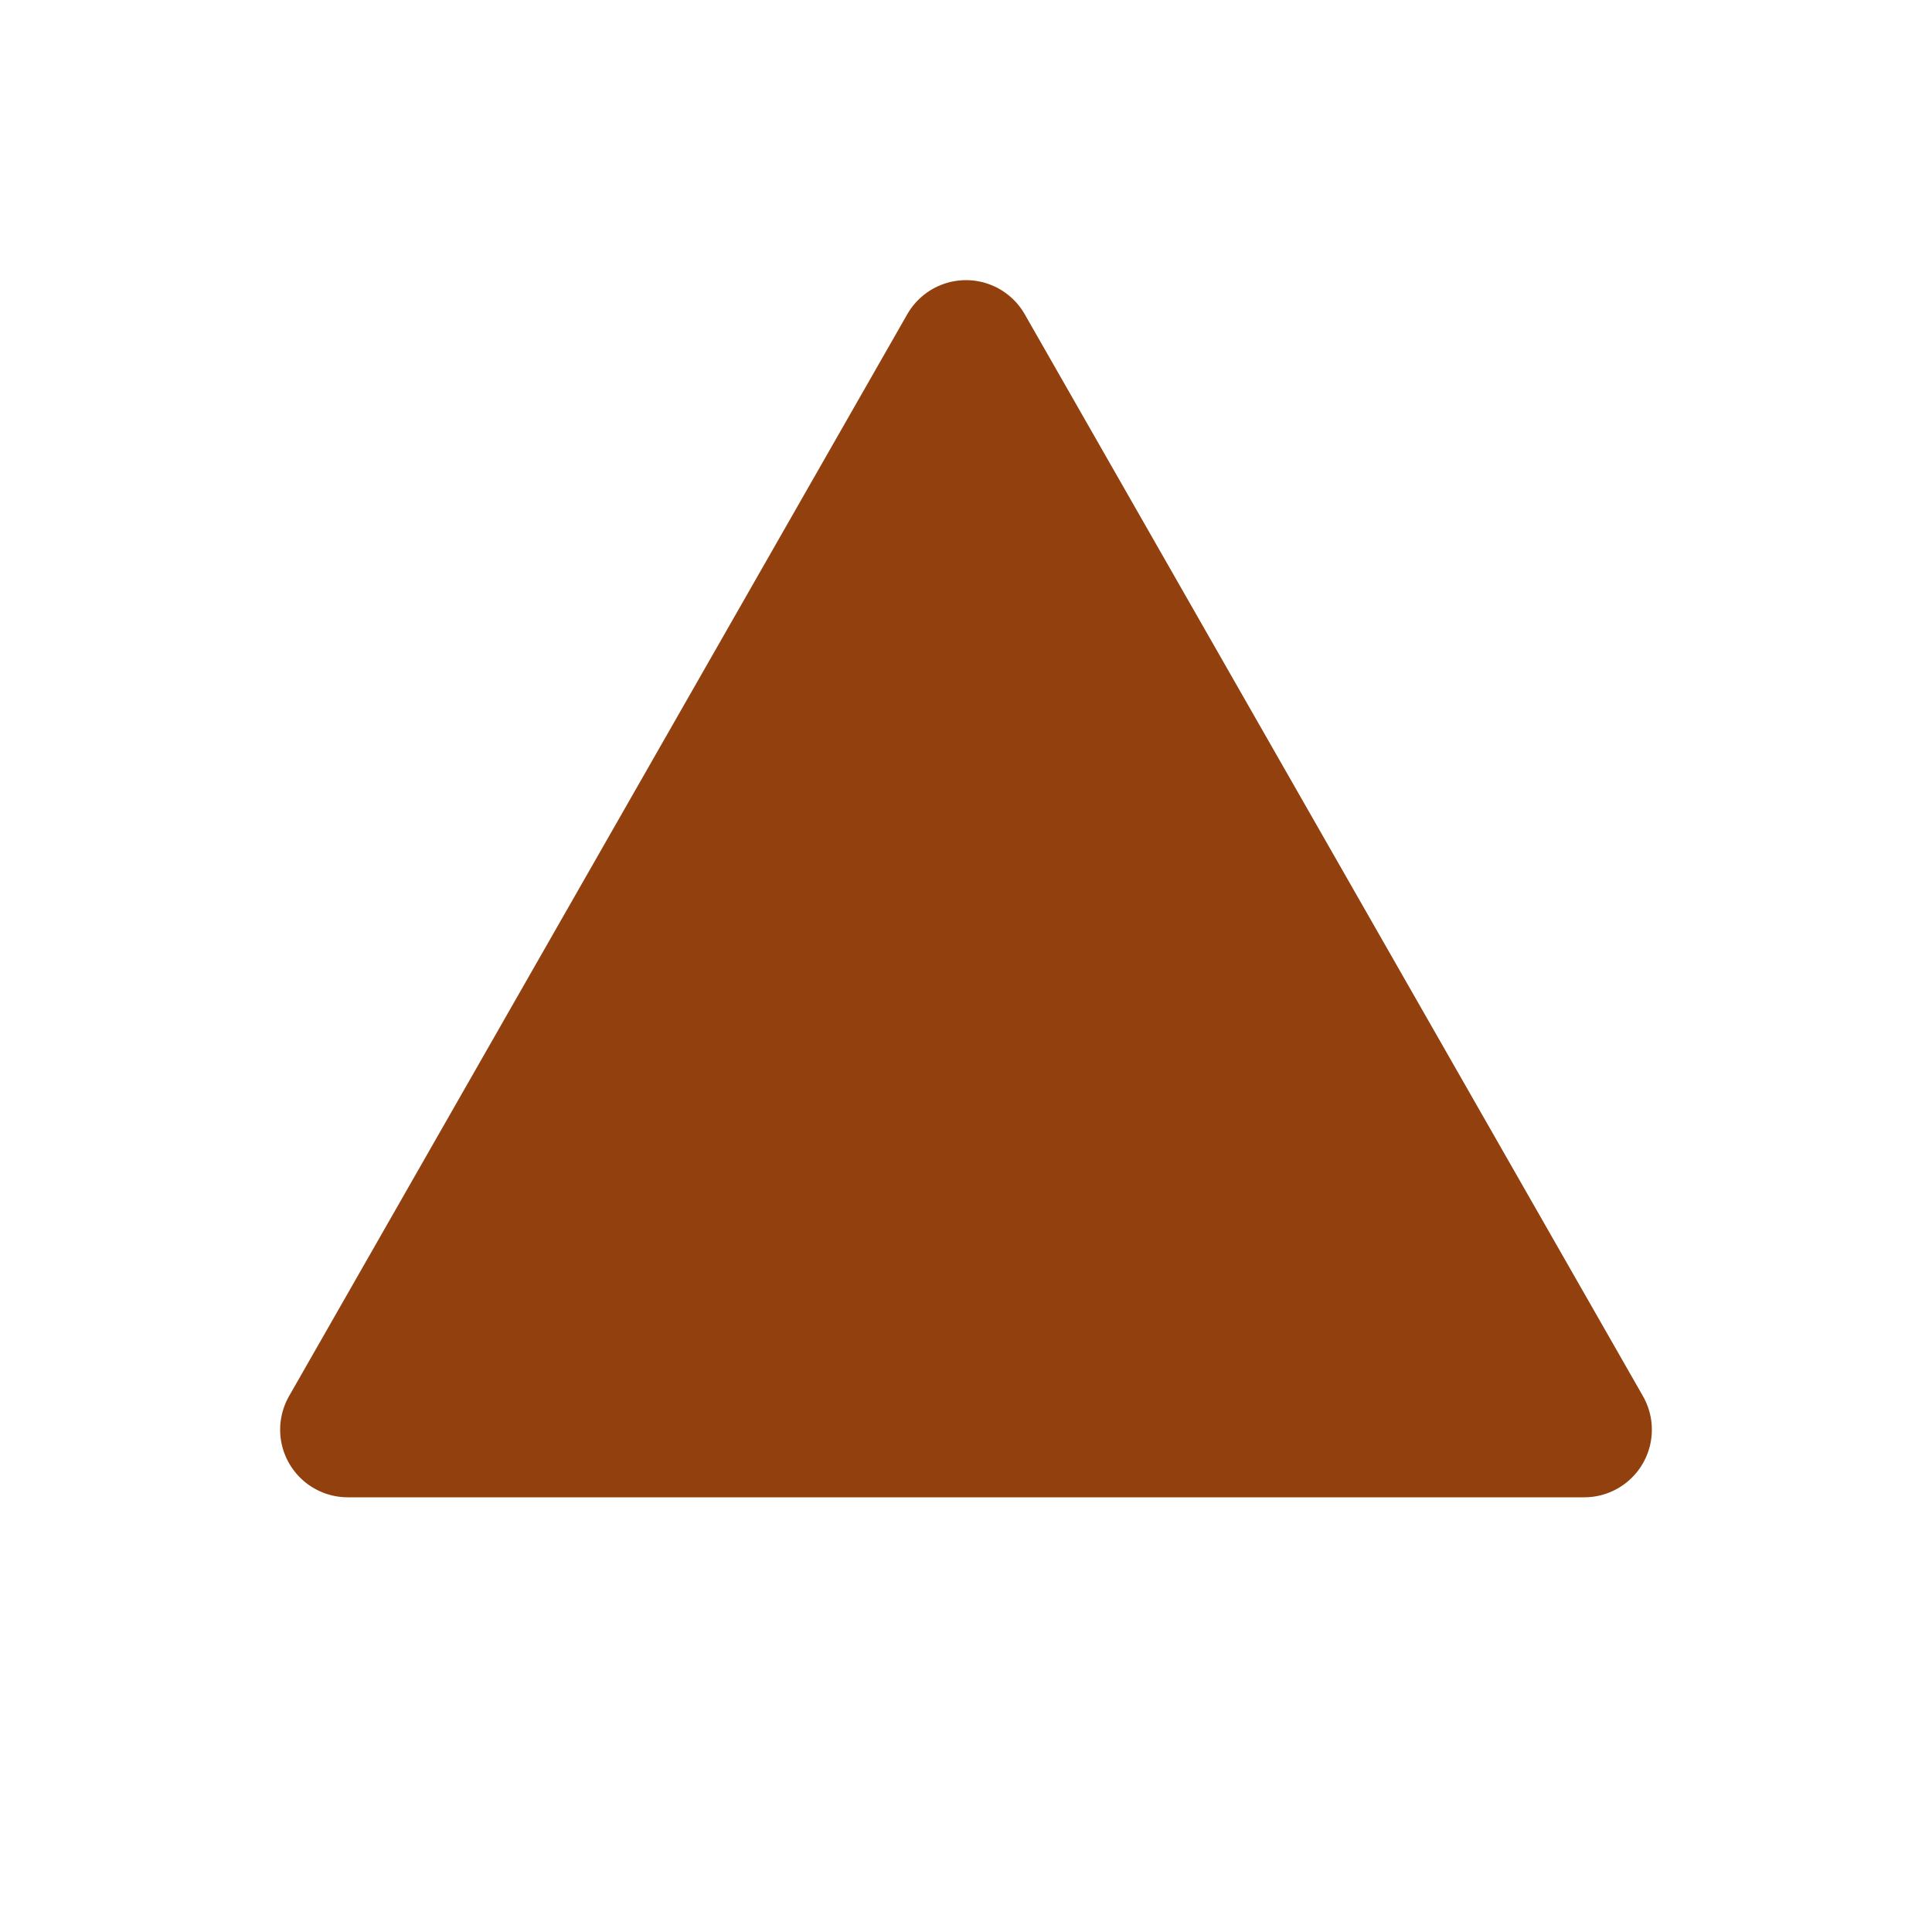
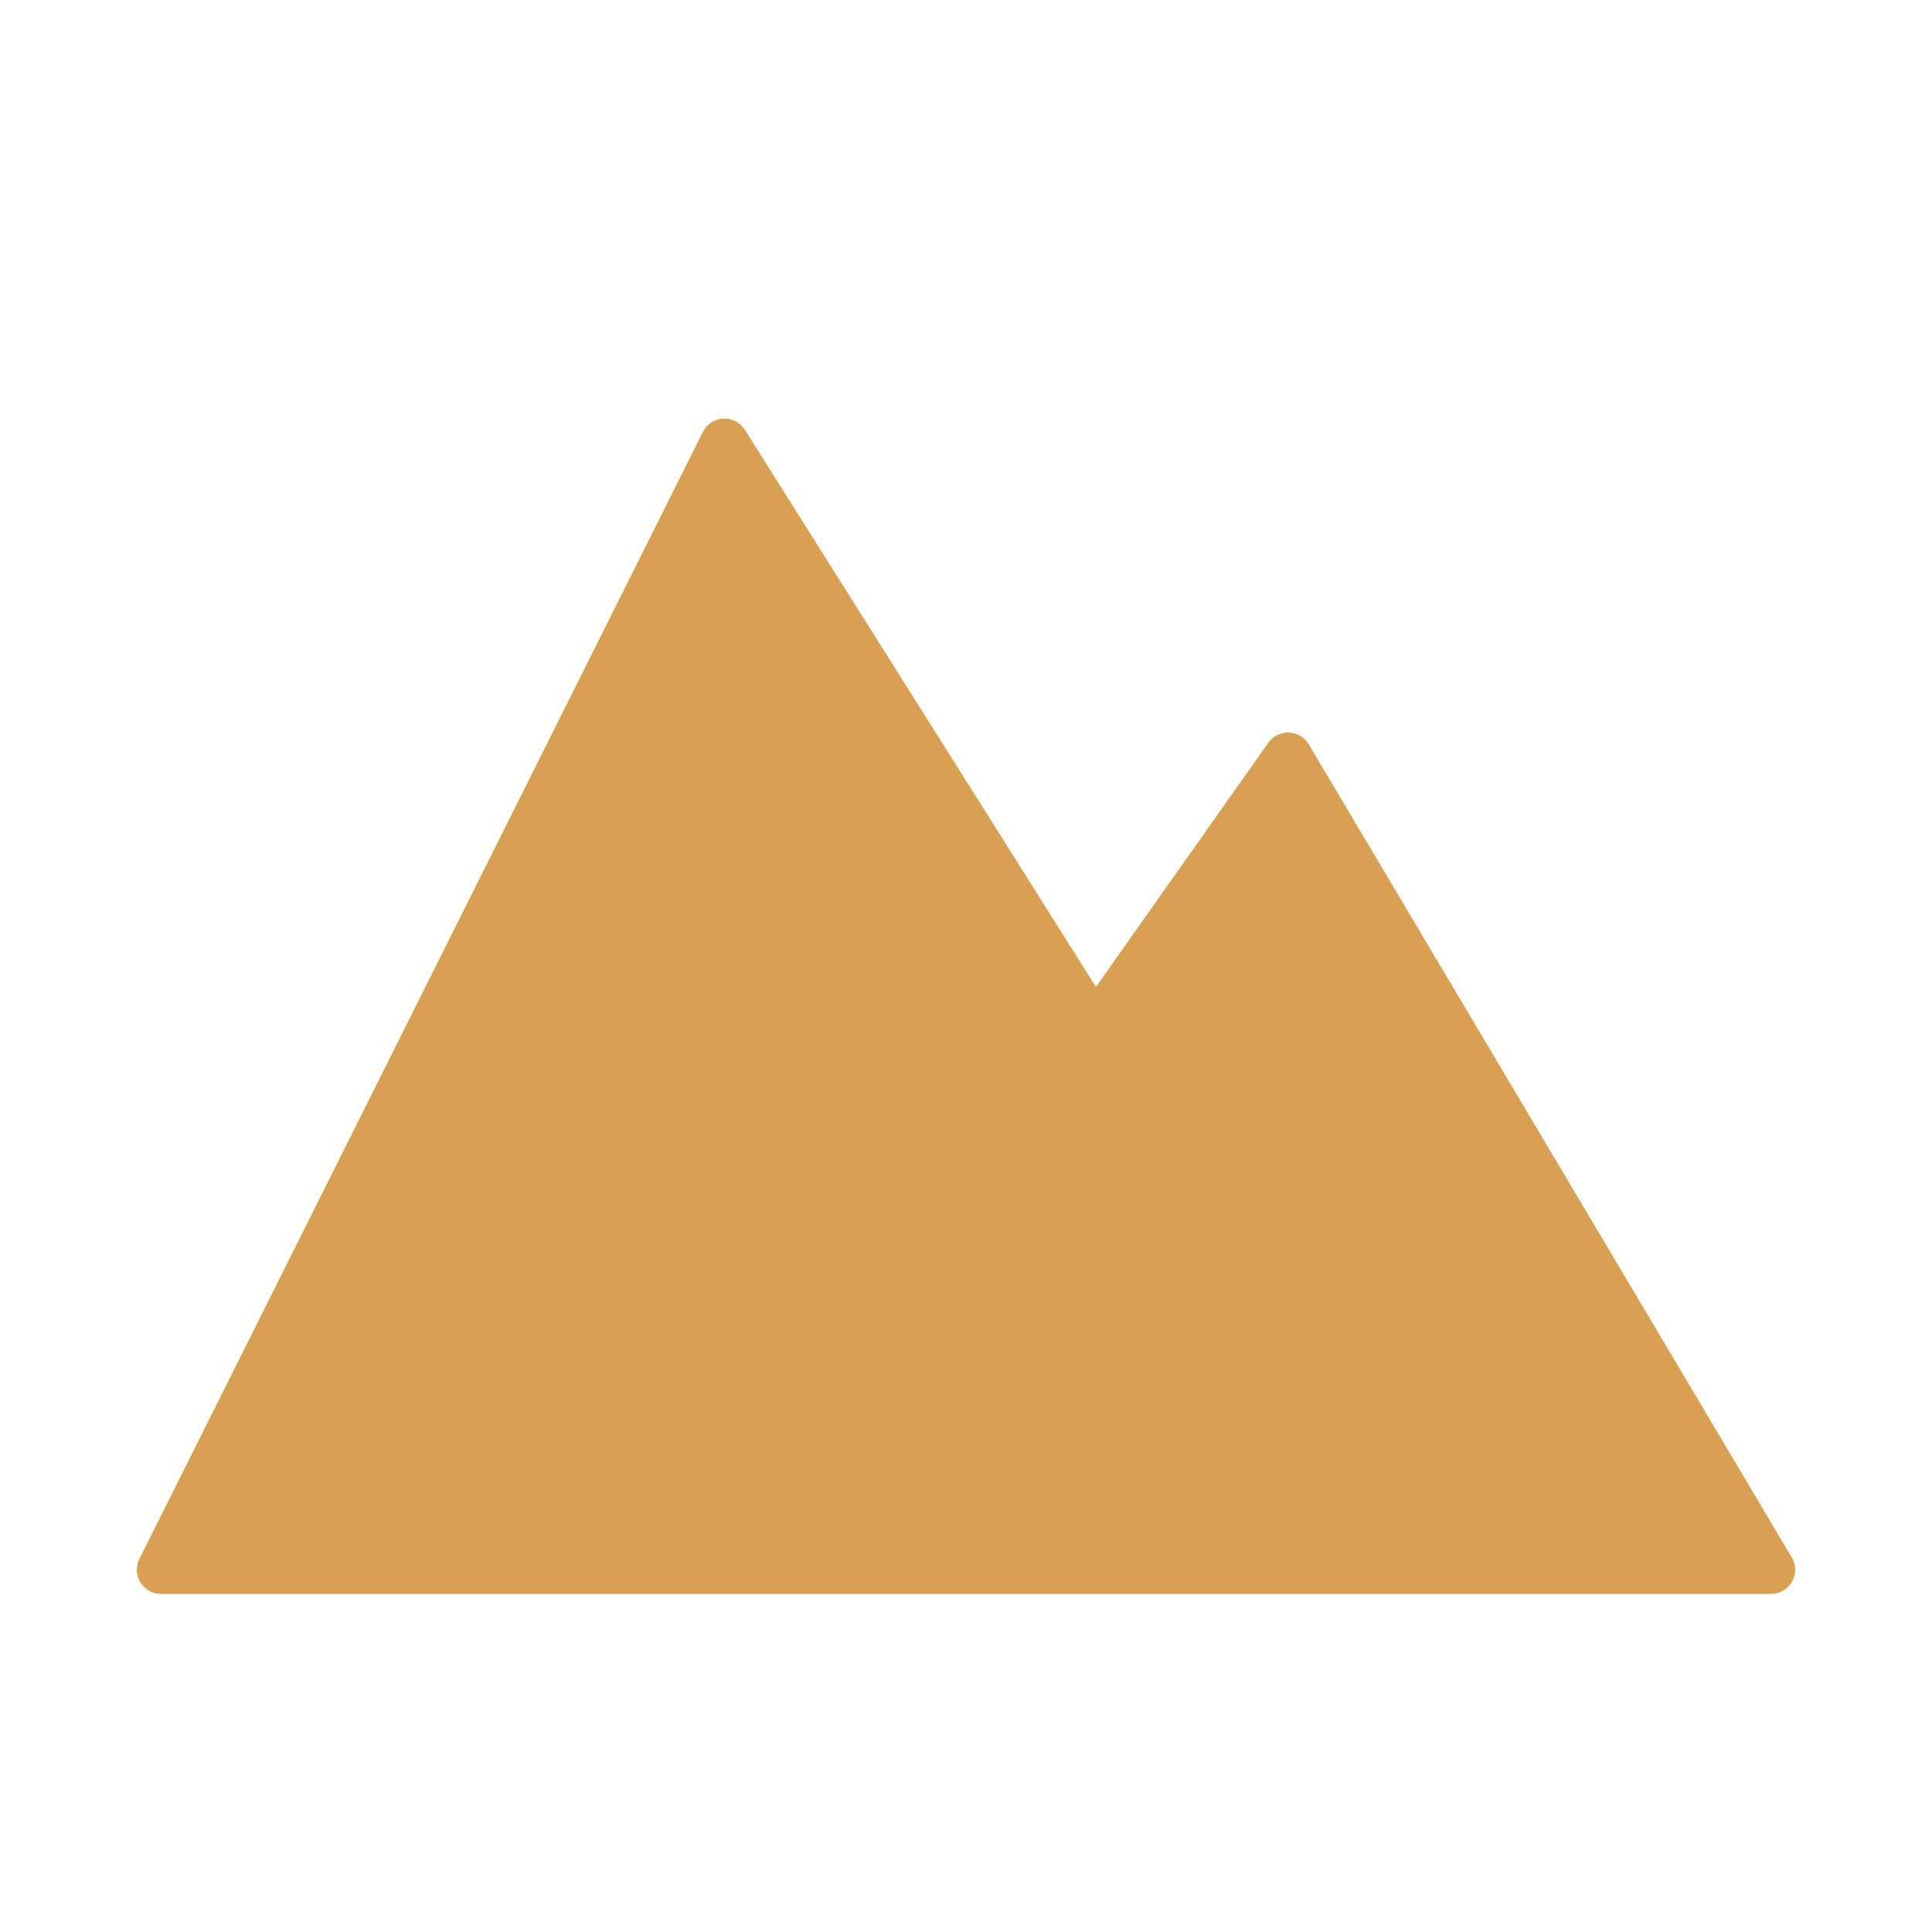
- <svg xmlns="http://www.w3.org/2000/svg" viewBox="0 0 200 200">
-   <path d="M100 36 L164 148 L36 148 Z" fill="#92400e" stroke="#92400e" stroke-width="14" stroke-linejoin="round" />
+ <svg xmlns="http://www.w3.org/2000/svg" viewBox="0 0 24 24" width="24" height="24">
+   <g fill="#d9a054" stroke="#d9a054" stroke-width=".6" stroke-linecap="round" stroke-linejoin="round">
+     <path d="M9 5.5 13.6 12.8 16 9.4 22 19.5H2z" />
+   </g>
</svg>
